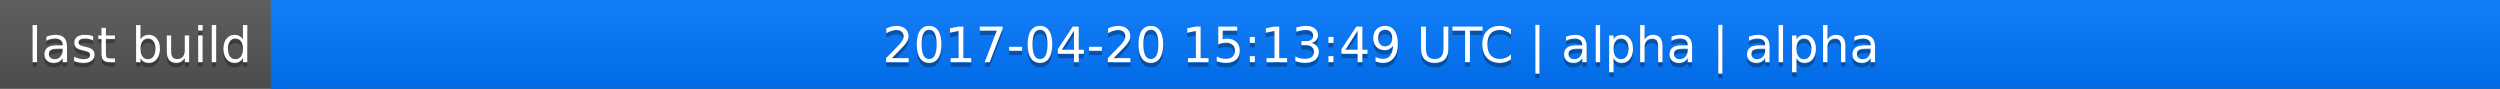
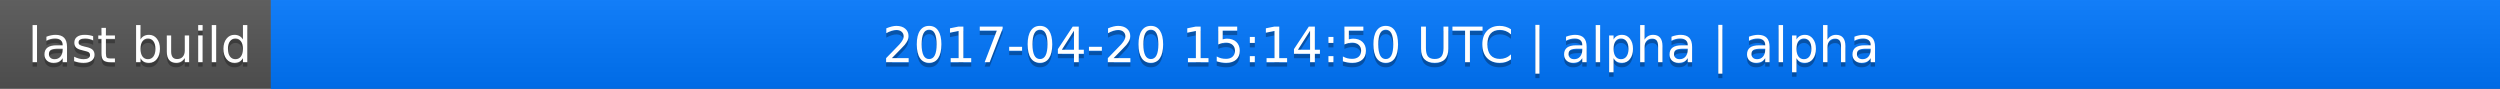
<svg xmlns="http://www.w3.org/2000/svg" width="563" height="20">
  <linearGradient id="a" x2="0" y2="100%">
    <stop offset="0" stop-color="#bbb" stop-opacity=".1" />
    <stop offset="1" stop-opacity=".1" />
  </linearGradient>
  <rect rx="0" width="563" height="20" fill="#555" />
  <rect rx="0" x="61" width="502" height="20" fill="#07f" />
  <path fill="#07f" d="M61 0h4v20h-4z" />
  <rect rx="0" width="563" height="20" fill="url(#a)" />
  <g fill="#fff" text-anchor="middle" font-family="DejaVu Sans,Verdana,Geneva,sans-serif" font-size="11">
    <text x="31.5" y="15" fill="#010101" fill-opacity=".3">last build</text>
    <text x="31.5" y="14">last build</text>
-     <text x="311" y="15" fill="#010101" fill-opacity=".3">2017-04-20 15:13:49 UTC | alpha | alpha</text>
-     <text x="311" y="14">2017-04-20 15:13:49 UTC | alpha | alpha</text>
+     <text x="311" y="15" fill="#010101" fill-opacity=".3">2017-04-20 15:14:50 UTC | alpha | alpha</text>
+     <text x="311" y="14">2017-04-20 15:14:50 UTC | alpha | alpha</text>
  </g>
</svg>
